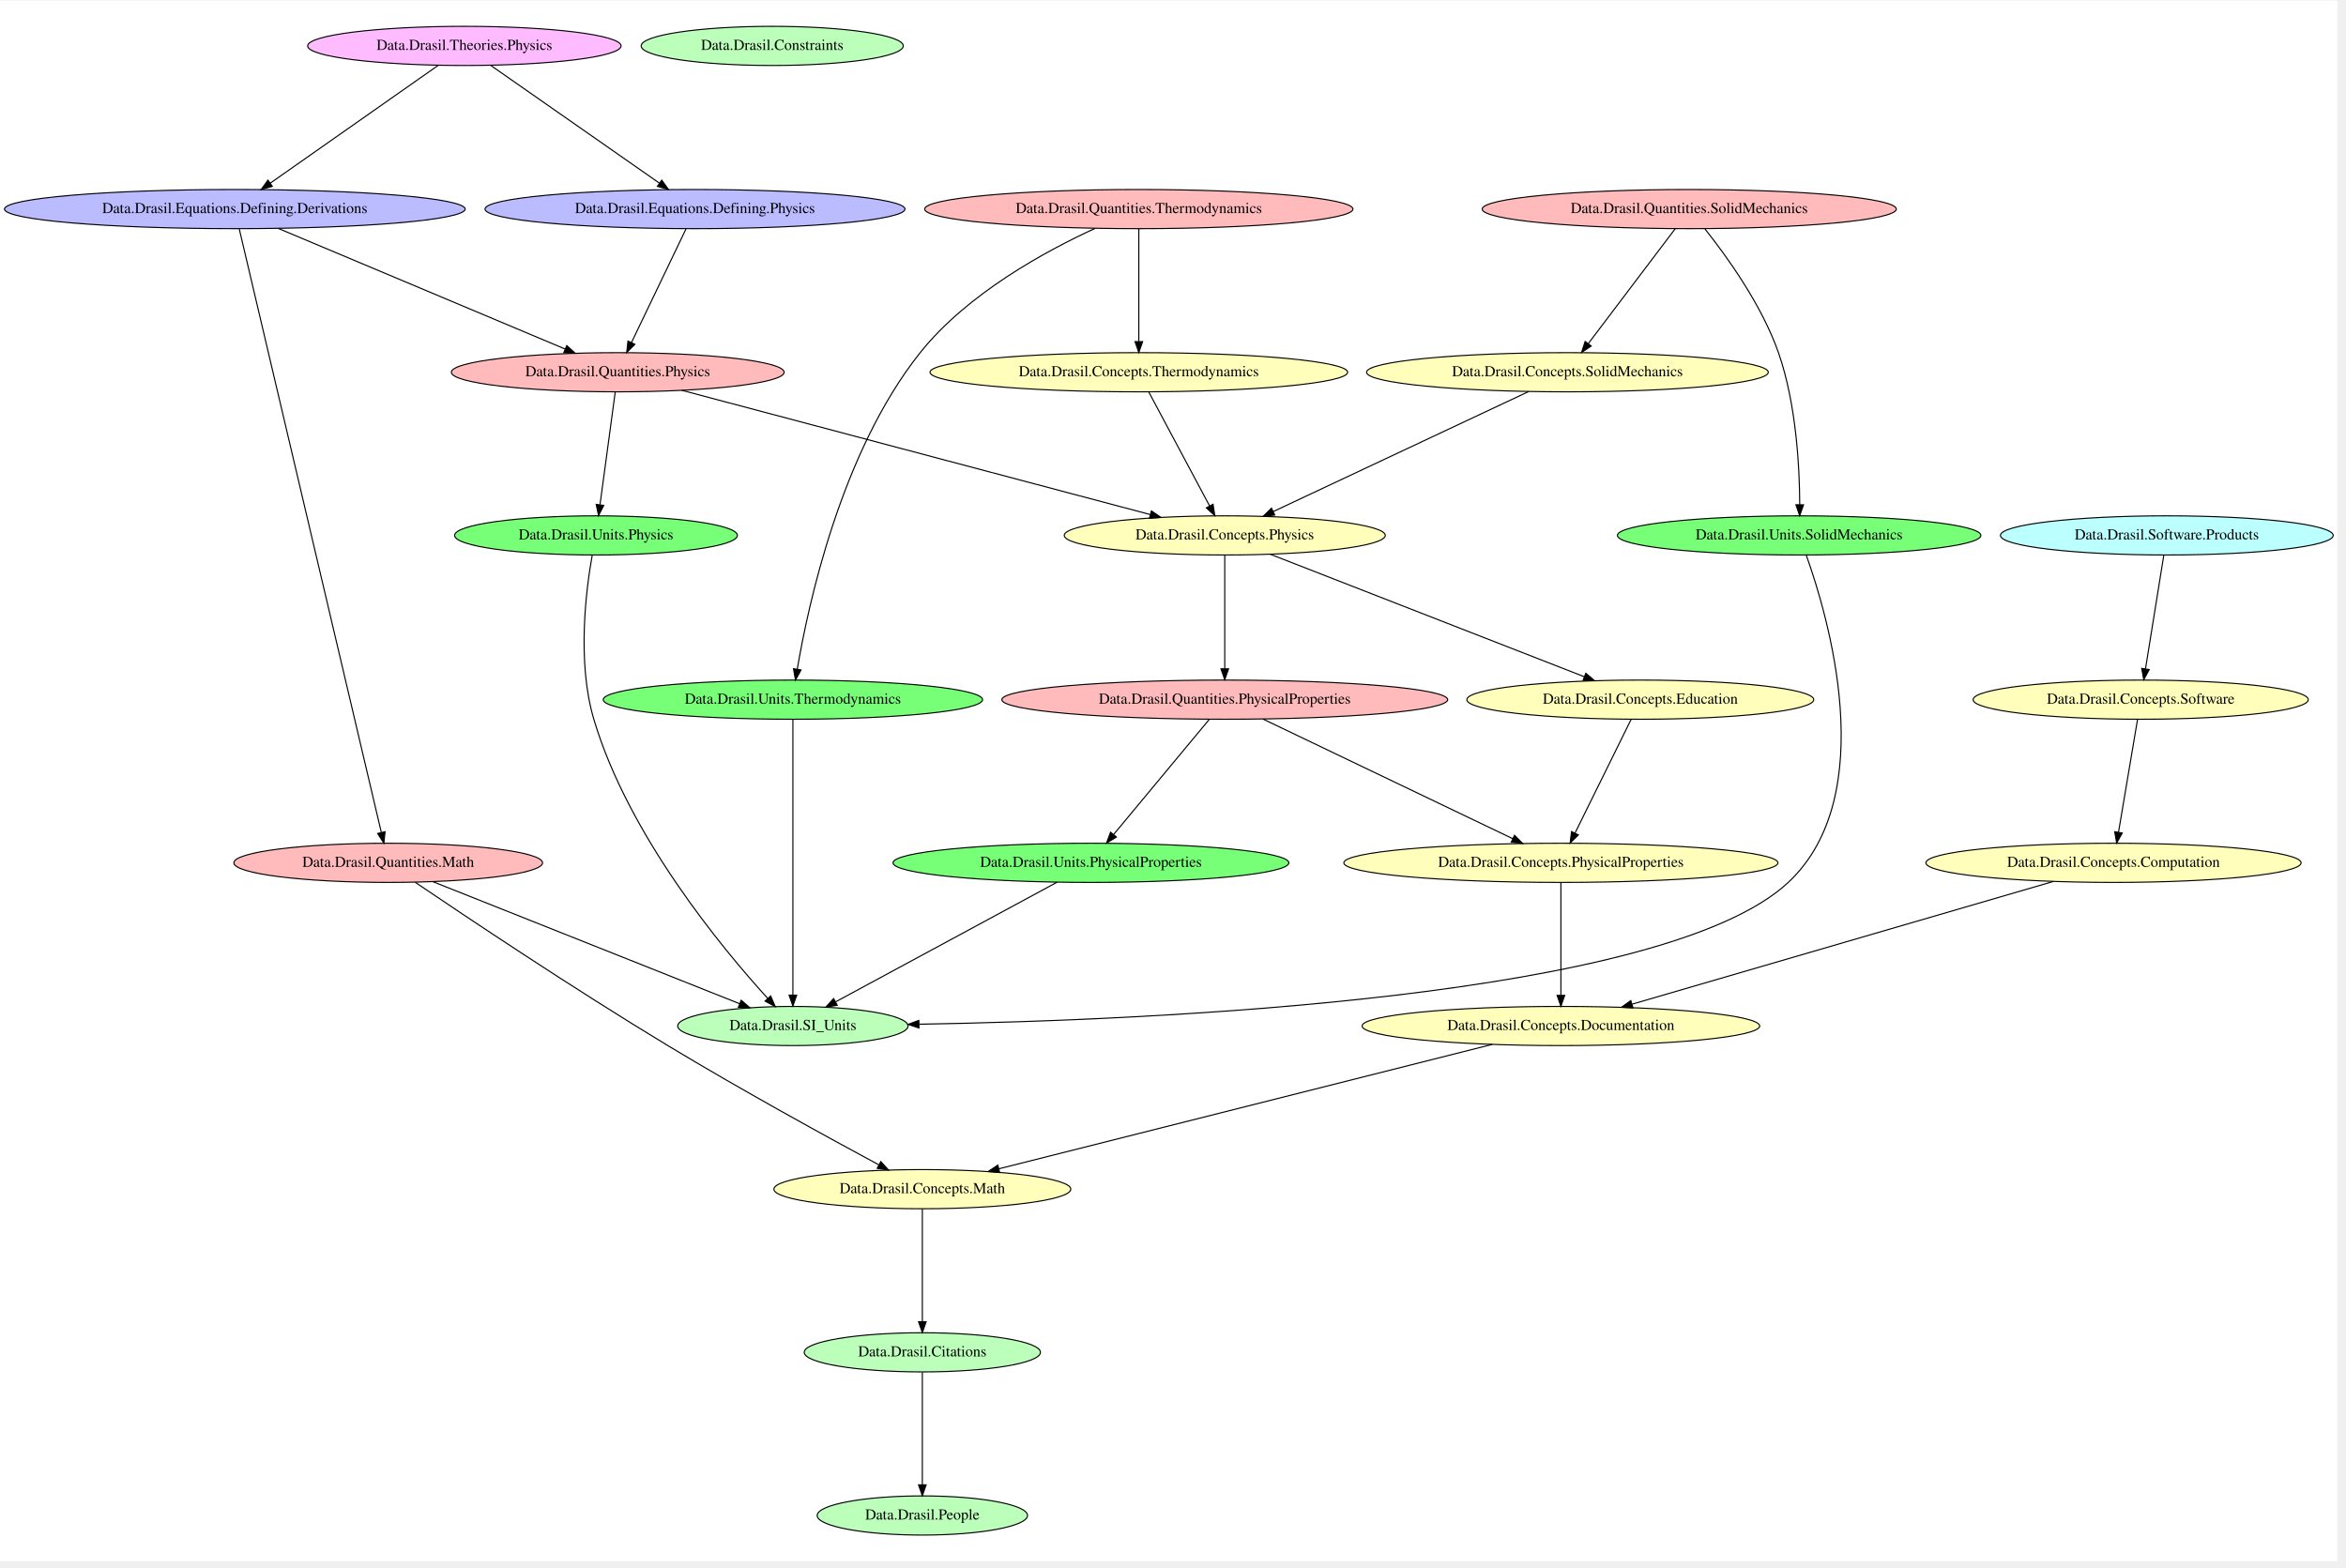
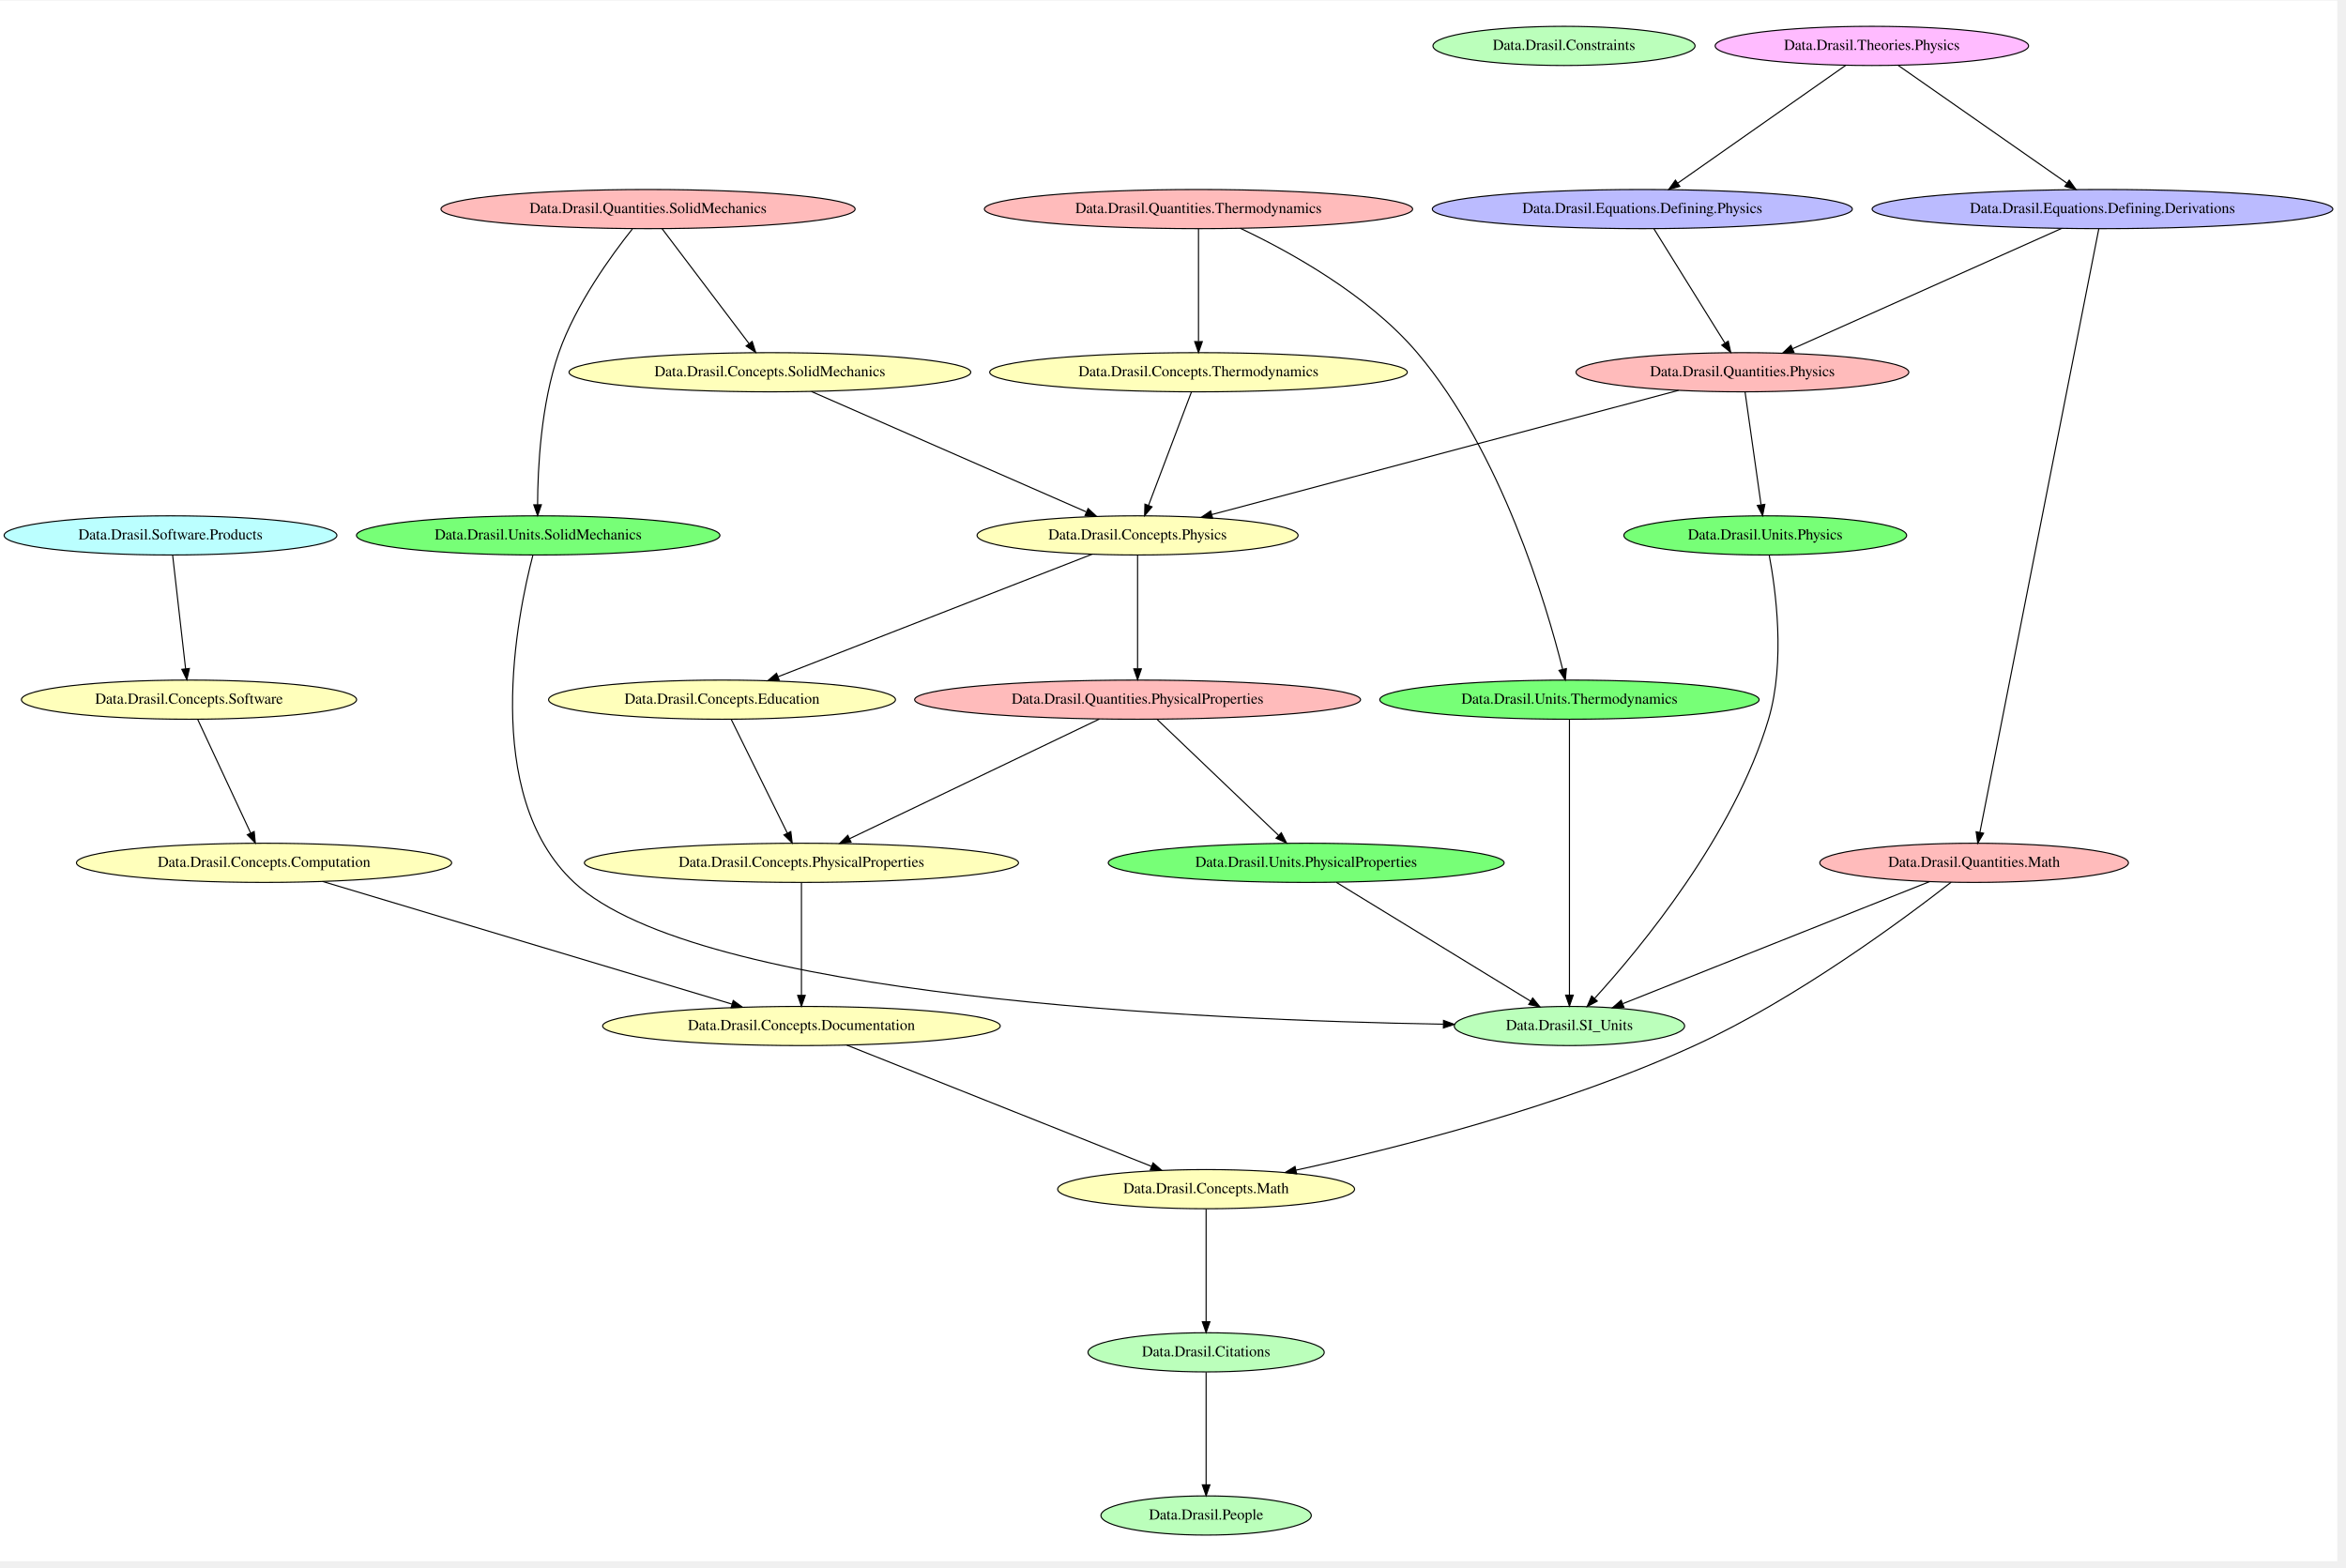
<svg xmlns="http://www.w3.org/2000/svg" width="431pt" height="288pt" viewBox="0.00 0.00 431.32 288.00">
  <g id="graph0" class="graph" transform="scale(0.2 0.2) rotate(0) translate(4 1430.67)">
    <polygon fill="white" stroke="transparent" points="-4,4 -4,-1430.67 2144.62,-1430.67 2144.62,4 -4,4" />
    <g id="node1" class="node">
-       <ellipse fill="#bbffbb" stroke="black" cx="843.88" cy="-188" rx="108.58" ry="18" />
-       <text text-anchor="middle" x="843.88" y="-184.3" font-family="Times,serif" font-size="14.00">Data.Drasil.Citations</text>
+       <ellipse fill="#bbffbb" stroke="black" cx="1433.74" cy="-1389" rx="120.48" ry="18" />
+       <text text-anchor="middle" x="1433.74" y="-1385.3" font-family="Times,serif" font-size="14.00">Data.Drasil.Constraints</text>
+     </g>
+     <g id="node2" class="node">
+       <ellipse fill="#bbffbb" stroke="black" cx="1438.74" cy="-488" rx="105.88" ry="18" />
+       <text text-anchor="middle" x="1438.74" y="-484.3" font-family="Times,serif" font-size="14.00">Data.Drasil.SI_Units</text>
    </g>
    <g id="node3" class="node">
-       <ellipse fill="#bbffbb" stroke="black" cx="843.88" cy="-38" rx="96.68" ry="18" />
-       <text text-anchor="middle" x="843.88" y="-34.3" font-family="Times,serif" font-size="14.00">Data.Drasil.People</text>
+       <ellipse fill="#bbffbb" stroke="black" cx="1104.74" cy="-38" rx="96.68" ry="18" />
+       <text text-anchor="middle" x="1104.74" y="-34.3" font-family="Times,serif" font-size="14.00">Data.Drasil.People</text>
+     </g>
+     <g id="node4" class="node">
+       <ellipse fill="#bbffbb" stroke="black" cx="1104.74" cy="-188" rx="108.58" ry="18" />
+       <text text-anchor="middle" x="1104.74" y="-184.3" font-family="Times,serif" font-size="14.00">Data.Drasil.Citations</text>
+     </g>
+     <g id="edge14" class="edge">
+       <path fill="none" stroke="black" d="M1104.74,-169.73C1104.74,-144.33 1104.74,-96.65 1104.74,-66.43" />
+       <polygon fill="black" stroke="black" points="1108.24,-66.16 1104.74,-56.16 1101.24,-66.16 1108.24,-66.16" />
+     </g>
+     <g id="node5" class="node">
+       <ellipse fill="#ffffbb" stroke="black" cx="732.74" cy="-638" rx="199.56" ry="18" />
+       <text text-anchor="middle" x="732.74" y="-634.3" font-family="Times,serif" font-size="14.00">Data.Drasil.Concepts.PhysicalProperties</text>
+     </g>
+     <g id="node6" class="node">
+       <ellipse fill="#ffffbb" stroke="black" cx="732.74" cy="-488" rx="182.77" ry="18" />
+       <text text-anchor="middle" x="732.74" y="-484.3" font-family="Times,serif" font-size="14.00">Data.Drasil.Concepts.Documentation</text>
+     </g>
+     <g id="edge27" class="edge">
+       <path fill="none" stroke="black" d="M732.74,-619.73C732.74,-594.33 732.74,-546.65 732.74,-516.43" />
+       <polygon fill="black" stroke="black" points="736.24,-516.16 732.74,-506.16 729.24,-516.16 736.24,-516.16" />
+     </g>
+     <g id="node12" class="node">
+       <ellipse fill="#ffffbb" stroke="black" cx="1104.74" cy="-338" rx="136.48" ry="18" />
+       <text text-anchor="middle" x="1104.74" y="-334.3" font-family="Times,serif" font-size="14.00">Data.Drasil.Concepts.Math</text>
+     </g>
+     <g id="edge26" class="edge">
+       <path fill="none" stroke="black" d="M774.33,-470.45C843.1,-443.09 980.25,-388.53 1054.39,-359.03" />
+       <polygon fill="black" stroke="black" points="1055.98,-362.16 1063.98,-355.22 1053.39,-355.66 1055.98,-362.16" />
+     </g>
+     <g id="node7" class="node">
+       <ellipse fill="#ffffbb" stroke="black" cx="703.74" cy="-1089" rx="184.67" ry="18" />
+       <text text-anchor="middle" x="703.74" y="-1085.3" font-family="Times,serif" font-size="14.00">Data.Drasil.Concepts.SolidMechanics</text>
+     </g>
+     <g id="node13" class="node">
+       <ellipse fill="#ffffbb" stroke="black" cx="1041.74" cy="-939" rx="147.57" ry="18" />
+       <text text-anchor="middle" x="1041.74" y="-935.3" font-family="Times,serif" font-size="14.00">Data.Drasil.Concepts.Physics</text>
+     </g>
+     <g id="edge25" class="edge">
+       <path fill="none" stroke="black" d="M741.85,-1071.31C803.97,-1044.11 926.88,-990.29 994.46,-960.7" />
+       <polygon fill="black" stroke="black" points="996.26,-963.73 1004.02,-956.52 993.45,-957.32 996.26,-963.73" />
+     </g>
+     <g id="node8" class="node">
+       <ellipse fill="#ffffbb" stroke="black" cx="169.74" cy="-788" rx="154.07" ry="18" />
+       <text text-anchor="middle" x="169.74" y="-784.3" font-family="Times,serif" font-size="14.00">Data.Drasil.Concepts.Software</text>
+     </g>
+     <g id="node11" class="node">
+       <ellipse fill="#ffffbb" stroke="black" cx="238.74" cy="-638" rx="172.47" ry="18" />
+       <text text-anchor="middle" x="238.74" y="-634.3" font-family="Times,serif" font-size="14.00">Data.Drasil.Concepts.Computation</text>
+     </g>
+     <g id="edge24" class="edge">
+       <path fill="none" stroke="black" d="M177.65,-770.02C189.6,-744.4 212.33,-695.63 226.45,-665.36" />
+       <polygon fill="black" stroke="black" points="229.65,-666.78 230.7,-656.24 223.3,-663.82 229.65,-666.78" />
+     </g>
+     <g id="node9" class="node">
+       <ellipse fill="#ffffbb" stroke="black" cx="1097.74" cy="-1089" rx="191.97" ry="18" />
+       <text text-anchor="middle" x="1097.74" y="-1085.3" font-family="Times,serif" font-size="14.00">Data.Drasil.Concepts.Thermodynamics</text>
+     </g>
+     <g id="edge23" class="edge">
+       <path fill="none" stroke="black" d="M1091.2,-1070.73C1081.51,-1045.11 1063.23,-996.81 1051.82,-966.64" />
+       <polygon fill="black" stroke="black" points="1055.04,-965.27 1048.23,-957.16 1048.49,-967.75 1055.04,-965.27" />
+     </g>
+     <g id="node10" class="node">
+       <ellipse fill="#ffffbb" stroke="black" cx="659.74" cy="-788" rx="159.47" ry="18" />
+       <text text-anchor="middle" x="659.74" y="-784.3" font-family="Times,serif" font-size="14.00">Data.Drasil.Concepts.Education</text>
+     </g>
+     <g id="edge22" class="edge">
+       <path fill="none" stroke="black" d="M668.11,-770.02C680.75,-744.4 704.8,-695.63 719.73,-665.36" />
+       <polygon fill="black" stroke="black" points="722.95,-666.75 724.24,-656.24 716.67,-663.66 722.95,-666.75" />
+     </g>
+     <g id="edge21" class="edge">
+       <path fill="none" stroke="black" d="M292.54,-620.88C384.29,-593.39 570.59,-537.58 668.82,-508.15" />
+       <polygon fill="black" stroke="black" points="670.05,-511.44 678.62,-505.21 668.04,-504.73 670.05,-511.44" />
+     </g>
+     <g id="edge20" class="edge">
+       <path fill="none" stroke="black" d="M1104.74,-319.73C1104.74,-294.33 1104.74,-246.65 1104.74,-216.43" />
+       <polygon fill="black" stroke="black" points="1108.24,-216.16 1104.74,-206.16 1101.24,-216.16 1108.24,-216.16" />
+     </g>
+     <g id="edge19" class="edge">
+       <path fill="none" stroke="black" d="M999.76,-921.63C929.32,-894.15 787.54,-838.85 711.2,-809.08" />
+       <polygon fill="black" stroke="black" points="712.37,-805.77 701.78,-805.4 709.82,-812.29 712.37,-805.77" />
+     </g>
+     <g id="node16" class="node">
+       <ellipse fill="#ffbbbb" stroke="black" cx="1041.74" cy="-788" rx="204.96" ry="18" />
+       <text text-anchor="middle" x="1041.74" y="-784.3" font-family="Times,serif" font-size="14.00">Data.Drasil.Quantities.PhysicalProperties</text>
+     </g>
+     <g id="edge18" class="edge">
+       <path fill="none" stroke="black" d="M1041.74,-920.91C1041.74,-895.45 1041.74,-847.28 1041.74,-816.74" />
+       <polygon fill="black" stroke="black" points="1045.24,-816.35 1041.74,-806.35 1038.24,-816.35 1045.24,-816.35" />
+     </g>
+     <g id="node14" class="node">
+       <ellipse fill="#bbbbff" stroke="black" cx="1928.74" cy="-1239" rx="211.76" ry="18" />
+       <text text-anchor="middle" x="1928.74" y="-1235.3" font-family="Times,serif" font-size="14.00">Data.Drasil.Equations.Defining.Derivations</text>
+     </g>
+     <g id="node19" class="node">
+       <ellipse fill="#ffbbbb" stroke="black" cx="1810.74" cy="-638" rx="141.88" ry="18" />
+       <text text-anchor="middle" x="1810.74" y="-634.3" font-family="Times,serif" font-size="14.00">Data.Drasil.Quantities.Math</text>
+     </g>
+     <g id="edge3" class="edge">
+       <path fill="none" stroke="black" d="M1925.33,-1220.72C1908.74,-1136.52 1836.37,-769.1 1816.05,-665.99" />
+       <polygon fill="black" stroke="black" points="1819.46,-665.2 1814.1,-656.06 1812.6,-666.55 1819.46,-665.2" />
+     </g>
+     <g id="node20" class="node">
+       <ellipse fill="#ffbbbb" stroke="black" cx="1597.74" cy="-1089" rx="152.97" ry="18" />
+       <text text-anchor="middle" x="1597.74" y="-1085.3" font-family="Times,serif" font-size="14.00">Data.Drasil.Quantities.Physics</text>
+     </g>
+     <g id="edge2" class="edge">
+       <path fill="none" stroke="black" d="M1891.09,-1221.17C1830.12,-1193.91 1709.97,-1140.18 1643.93,-1110.65" />
+       <polygon fill="black" stroke="black" points="1645.15,-1107.36 1634.59,-1106.48 1642.29,-1113.76 1645.15,-1107.36" />
+     </g>
+     <g id="node15" class="node">
+       <ellipse fill="#bbbbff" stroke="black" cx="1505.74" cy="-1239" rx="193.07" ry="18" />
+       <text text-anchor="middle" x="1505.74" y="-1235.3" font-family="Times,serif" font-size="14.00">Data.Drasil.Equations.Defining.Physics</text>
+     </g>
+     <g id="edge1" class="edge">
+       <path fill="none" stroke="black" d="M1516.29,-1221.02C1532.29,-1195.29 1562.8,-1146.21 1581.59,-1115.97" />
+       <polygon fill="black" stroke="black" points="1584.72,-1117.58 1587.02,-1107.24 1578.77,-1113.88 1584.72,-1117.58" />
+     </g>
+     <g id="edge12" class="edge">
+       <path fill="none" stroke="black" d="M1006.59,-770.17C950.02,-743.07 838.86,-689.83 776.98,-660.19" />
+       <polygon fill="black" stroke="black" points="778.38,-656.98 767.85,-655.82 775.36,-663.29 778.38,-656.98" />
+     </g>
+     <g id="node23" class="node">
+       <ellipse fill="#77ff77" stroke="black" cx="1196.74" cy="-638" rx="181.97" ry="18" />
+       <text text-anchor="middle" x="1196.74" y="-634.3" font-family="Times,serif" font-size="14.00">Data.Drasil.Units.PhysicalProperties</text>
+     </g>
+     <g id="edge13" class="edge">
+       <path fill="none" stroke="black" d="M1059.52,-770.02C1086.93,-743.84 1139.65,-693.51 1171.16,-663.42" />
+       <polygon fill="black" stroke="black" points="1173.87,-665.67 1178.69,-656.24 1169.04,-660.61 1173.87,-665.67" />
+     </g>
+     <g id="node17" class="node">
+       <ellipse fill="#ffbbbb" stroke="black" cx="591.74" cy="-1239" rx="190.37" ry="18" />
+       <text text-anchor="middle" x="591.74" y="-1235.3" font-family="Times,serif" font-size="14.00">Data.Drasil.Quantities.SolidMechanics</text>
+     </g>
+     <g id="edge10" class="edge">
+       <path fill="none" stroke="black" d="M604.58,-1221.02C624.14,-1195.18 661.52,-1145.78 684.38,-1115.58" />
+       <polygon fill="black" stroke="black" points="687.45,-1117.32 690.69,-1107.24 681.87,-1113.1 687.45,-1117.32" />
+     </g>
+     <g id="node24" class="node">
+       <ellipse fill="#77ff77" stroke="black" cx="490.74" cy="-939" rx="167.07" ry="18" />
+       <text text-anchor="middle" x="490.74" y="-935.3" font-family="Times,serif" font-size="14.00">Data.Drasil.Units.SolidMechanics</text>
+     </g>
+     <g id="edge11" class="edge">
+       <path fill="none" stroke="black" d="M577.28,-1220.68C558.23,-1196.78 525.32,-1151.58 509.74,-1107 493.23,-1059.77 490.31,-1000.9 490.18,-967.16" />
+       <polygon fill="black" stroke="black" points="493.68,-967.16 490.23,-957.14 486.68,-967.13 493.68,-967.16" />
+     </g>
+     <g id="node18" class="node">
+       <ellipse fill="#ffbbbb" stroke="black" cx="1097.74" cy="-1239" rx="196.87" ry="18" />
+       <text text-anchor="middle" x="1097.74" y="-1235.3" font-family="Times,serif" font-size="14.00">Data.Drasil.Quantities.Thermodynamics</text>
+     </g>
+     <g id="edge8" class="edge">
+       <path fill="none" stroke="black" d="M1097.74,-1220.73C1097.74,-1195.33 1097.74,-1147.65 1097.74,-1117.43" />
+       <polygon fill="black" stroke="black" points="1101.24,-1117.16 1097.74,-1107.16 1094.24,-1117.16 1101.24,-1117.16" />
+     </g>
+     <g id="node25" class="node">
+       <ellipse fill="#77ff77" stroke="black" cx="1438.74" cy="-788" rx="174.37" ry="18" />
+       <text text-anchor="middle" x="1438.74" y="-784.3" font-family="Times,serif" font-size="14.00">Data.Drasil.Units.Thermodynamics</text>
+     </g>
+     <g id="edge9" class="edge">
+       <path fill="none" stroke="black" d="M1136.21,-1221.3C1180.6,-1200.33 1253.31,-1160.5 1298.74,-1107 1376.29,-1015.66 1417.78,-874.61 1432.48,-815.99" />
+       <polygon fill="black" stroke="black" points="1435.94,-816.57 1434.92,-806.03 1429.14,-814.91 1435.94,-816.57" />
+     </g>
+     <g id="edge6" class="edge">
+       <path fill="none" stroke="black" d="M1769.86,-620.74C1700.95,-593.32 1561.94,-538.02 1487.85,-508.54" />
+       <polygon fill="black" stroke="black" points="1488.86,-505.17 1478.27,-504.73 1486.27,-511.68 1488.86,-505.17" />
+     </g>
+     <g id="edge7" class="edge">
+       <path fill="none" stroke="black" d="M1789.65,-620.19C1747.29,-587.13 1647.81,-513.15 1553.74,-470 1431.43,-413.9 1279.33,-375.54 1187.25,-355.46" />
+       <polygon fill="black" stroke="black" points="1187.94,-352.02 1177.43,-353.33 1186.47,-358.87 1187.94,-352.02" />
+     </g>
+     <g id="edge4" class="edge">
+       <path fill="none" stroke="black" d="M1539.02,-1072.37C1435.24,-1044.75 1219.98,-987.45 1109.85,-958.13" />
+       <polygon fill="black" stroke="black" points="1110.74,-954.75 1100.17,-955.55 1108.94,-961.51 1110.74,-954.75" />
+     </g>
+     <g id="node26" class="node">
+       <ellipse fill="#77ff77" stroke="black" cx="1618.74" cy="-939" rx="129.98" ry="18" />
+       <text text-anchor="middle" x="1618.74" y="-935.3" font-family="Times,serif" font-size="14.00">Data.Drasil.Units.Physics</text>
+     </g>
+     <g id="edge5" class="edge">
+       <path fill="none" stroke="black" d="M1600.19,-1070.73C1603.79,-1045.33 1610.56,-997.65 1614.84,-967.43" />
+       <polygon fill="black" stroke="black" points="1618.36,-967.55 1616.3,-957.16 1611.43,-966.57 1618.36,-967.55" />
+     </g>
+     <g id="node21" class="node">
+       <ellipse fill="#bbffff" stroke="black" cx="152.74" cy="-939" rx="152.97" ry="18" />
+       <text text-anchor="middle" x="152.74" y="-935.3" font-family="Times,serif" font-size="14.00">Data.Drasil.Software.Products</text>
+     </g>
+     <g id="edge17" class="edge">
+       <path fill="none" stroke="black" d="M154.69,-920.91C157.6,-895.33 163.13,-846.86 166.62,-816.33" />
+       <polygon fill="black" stroke="black" points="170.1,-816.68 167.76,-806.35 163.15,-815.89 170.1,-816.68" />
+     </g>
+     <g id="node22" class="node">
+       <ellipse fill="#ffbbff" stroke="black" cx="1716.74" cy="-1389" rx="144.07" ry="18" />
+       <text text-anchor="middle" x="1716.74" y="-1385.3" font-family="Times,serif" font-size="14.00">Data.Drasil.Theories.Physics</text>
+     </g>
+     <g id="edge16" class="edge">
+       <path fill="none" stroke="black" d="M1741.06,-1371.02C1779.21,-1344.38 1853.2,-1292.73 1896,-1262.86" />
+       <polygon fill="black" stroke="black" points="1898.18,-1265.6 1904.38,-1257.01 1894.17,-1259.86 1898.18,-1265.6" />
+     </g>
+     <g id="edge15" class="edge">
+       <path fill="none" stroke="black" d="M1692.53,-1371.02C1654.56,-1344.38 1580.92,-1292.73 1538.32,-1262.86" />
+       <polygon fill="black" stroke="black" points="1540.18,-1259.88 1529.98,-1257.01 1536.16,-1265.61 1540.18,-1259.88" />
    </g>
    <g id="edge31" class="edge">
-       <path fill="none" stroke="black" d="M843.88,-169.73C843.88,-144.33 843.88,-96.65 843.88,-66.43" />
-       <polygon fill="black" stroke="black" points="847.38,-66.16 843.88,-56.16 840.38,-66.16 847.38,-66.16" />
-     </g>
-     <g id="node2" class="node">
-       <ellipse fill="#bbffbb" stroke="black" cx="705.88" cy="-1389" rx="120.48" ry="18" />
-       <text text-anchor="middle" x="705.88" y="-1385.3" font-family="Times,serif" font-size="14.00">Data.Drasil.Constraints</text>
-     </g>
-     <g id="node4" class="node">
-       <ellipse fill="#bbffbb" stroke="black" cx="724.88" cy="-488" rx="105.88" ry="18" />
-       <text text-anchor="middle" x="724.88" y="-484.3" font-family="Times,serif" font-size="14.00">Data.Drasil.SI_Units</text>
-     </g>
-     <g id="node5" class="node">
-       <ellipse fill="#ffffbb" stroke="black" cx="1430.88" cy="-638" rx="199.56" ry="18" />
-       <text text-anchor="middle" x="1430.88" y="-634.3" font-family="Times,serif" font-size="14.00">Data.Drasil.Concepts.PhysicalProperties</text>
-     </g>
-     <g id="node8" class="node">
-       <ellipse fill="#ffffbb" stroke="black" cx="1430.88" cy="-488" rx="182.77" ry="18" />
-       <text text-anchor="middle" x="1430.88" y="-484.3" font-family="Times,serif" font-size="14.00">Data.Drasil.Concepts.Documentation</text>
+       <path fill="none" stroke="black" d="M1224.5,-620.02C1268.56,-593.08 1354.48,-540.53 1403.05,-510.82" />
+       <polygon fill="black" stroke="black" points="1404.96,-513.76 1411.67,-505.55 1401.31,-507.78 1404.96,-513.76" />
    </g>
    <g id="edge30" class="edge">
-       <path fill="none" stroke="black" d="M1430.88,-619.73C1430.88,-594.33 1430.88,-546.65 1430.88,-516.43" />
-       <polygon fill="black" stroke="black" points="1434.38,-516.16 1430.88,-506.16 1427.38,-516.16 1434.38,-516.16" />
-     </g>
-     <g id="node6" class="node">
-       <ellipse fill="#ffffbb" stroke="black" cx="1963.88" cy="-788" rx="154.07" ry="18" />
-       <text text-anchor="middle" x="1963.88" y="-784.3" font-family="Times,serif" font-size="14.00">Data.Drasil.Concepts.Software</text>
-     </g>
-     <g id="node7" class="node">
-       <ellipse fill="#ffffbb" stroke="black" cx="1938.88" cy="-638" rx="172.47" ry="18" />
-       <text text-anchor="middle" x="1938.88" y="-634.3" font-family="Times,serif" font-size="14.00">Data.Drasil.Concepts.Computation</text>
+       <path fill="none" stroke="black" d="M485.9,-920.93C471.87,-867.26 437.35,-700.71 523.74,-620 637.29,-513.91 1102.74,-493.37 1322.64,-489.65" />
+       <polygon fill="black" stroke="black" points="1322.98,-493.14 1332.92,-489.48 1322.87,-486.15 1322.98,-493.14" />
    </g>
    <g id="edge29" class="edge">
-       <path fill="none" stroke="black" d="M1960.96,-769.73C1956.66,-744.22 1948.55,-696.23 1943.45,-666.03" />
-       <polygon fill="black" stroke="black" points="1946.9,-665.43 1941.78,-656.16 1939.99,-666.6 1946.9,-665.43" />
+       <path fill="none" stroke="black" d="M1438.74,-769.69C1438.74,-720.11 1438.74,-577.24 1438.74,-516.67" />
+       <polygon fill="black" stroke="black" points="1442.24,-516.36 1438.74,-506.36 1435.24,-516.36 1442.24,-516.36" />
    </g>
    <g id="edge28" class="edge">
-       <path fill="none" stroke="black" d="M1883.55,-620.88C1789.1,-593.36 1597.23,-537.46 1496.3,-508.06" />
-       <polygon fill="black" stroke="black" points="1497.11,-504.65 1486.53,-505.21 1495.15,-511.37 1497.11,-504.65" />
-     </g>
-     <g id="node9" class="node">
-       <ellipse fill="#ffffbb" stroke="black" cx="843.88" cy="-338" rx="136.48" ry="18" />
-       <text text-anchor="middle" x="843.88" y="-334.3" font-family="Times,serif" font-size="14.00">Data.Drasil.Concepts.Math</text>
-     </g>
-     <g id="edge27" class="edge">
-       <path fill="none" stroke="black" d="M1367.78,-471.09C1257.3,-443.23 1029.61,-385.83 914.22,-356.73" />
-       <polygon fill="black" stroke="black" points="914.97,-353.31 904.42,-354.26 913.26,-360.1 914.97,-353.31" />
-     </g>
-     <g id="edge26" class="edge">
-       <path fill="none" stroke="black" d="M843.88,-319.73C843.88,-294.33 843.88,-246.65 843.88,-216.43" />
-       <polygon fill="black" stroke="black" points="847.38,-216.16 843.88,-206.16 840.38,-216.16 847.38,-216.16" />
-     </g>
-     <g id="node10" class="node">
-       <ellipse fill="#ffffbb" stroke="black" cx="1503.88" cy="-788" rx="159.47" ry="18" />
-       <text text-anchor="middle" x="1503.88" y="-784.3" font-family="Times,serif" font-size="14.00">Data.Drasil.Concepts.Education</text>
-     </g>
-     <g id="edge25" class="edge">
-       <path fill="none" stroke="black" d="M1495.51,-770.02C1482.87,-744.4 1458.81,-695.63 1443.88,-665.36" />
-       <polygon fill="black" stroke="black" points="1446.95,-663.66 1439.38,-656.24 1440.67,-666.75 1446.95,-663.66" />
-     </g>
-     <g id="node11" class="node">
-       <ellipse fill="#ffffbb" stroke="black" cx="1436.88" cy="-1089" rx="184.67" ry="18" />
-       <text text-anchor="middle" x="1436.88" y="-1085.3" font-family="Times,serif" font-size="14.00">Data.Drasil.Concepts.SolidMechanics</text>
-     </g>
-     <g id="node13" class="node">
-       <ellipse fill="#ffffbb" stroke="black" cx="1121.88" cy="-939" rx="147.57" ry="18" />
-       <text text-anchor="middle" x="1121.88" y="-935.3" font-family="Times,serif" font-size="14.00">Data.Drasil.Concepts.Physics</text>
-     </g>
-     <g id="edge24" class="edge">
-       <path fill="none" stroke="black" d="M1401.36,-1071.31C1343.66,-1044.2 1229.69,-990.65 1166.58,-961" />
-       <polygon fill="black" stroke="black" points="1167.81,-957.71 1157.27,-956.63 1164.84,-964.05 1167.81,-957.71" />
-     </g>
-     <g id="node12" class="node">
-       <ellipse fill="#ffffbb" stroke="black" cx="1042.88" cy="-1089" rx="191.97" ry="18" />
-       <text text-anchor="middle" x="1042.88" y="-1085.3" font-family="Times,serif" font-size="14.00">Data.Drasil.Concepts.Thermodynamics</text>
-     </g>
-     <g id="edge23" class="edge">
-       <path fill="none" stroke="black" d="M1052.1,-1070.73C1065.83,-1045 1091.78,-996.39 1107.87,-966.24" />
-       <polygon fill="black" stroke="black" points="1111.1,-967.63 1112.72,-957.16 1104.93,-964.33 1111.1,-967.63" />
-     </g>
-     <g id="edge22" class="edge">
-       <path fill="none" stroke="black" d="M1163.85,-921.63C1234.3,-894.15 1376.08,-838.85 1452.41,-809.08" />
-       <polygon fill="black" stroke="black" points="1453.79,-812.29 1461.84,-805.4 1451.25,-805.77 1453.79,-812.29" />
-     </g>
-     <g id="node16" class="node">
-       <ellipse fill="#ffbbbb" stroke="black" cx="1121.88" cy="-788" rx="204.96" ry="18" />
-       <text text-anchor="middle" x="1121.88" y="-784.3" font-family="Times,serif" font-size="14.00">Data.Drasil.Quantities.PhysicalProperties</text>
-     </g>
-     <g id="edge21" class="edge">
-       <path fill="none" stroke="black" d="M1121.88,-920.91C1121.88,-895.45 1121.88,-847.28 1121.88,-816.74" />
-       <polygon fill="black" stroke="black" points="1125.38,-816.35 1121.88,-806.35 1118.38,-816.35 1125.38,-816.35" />
-     </g>
-     <g id="node14" class="node">
-       <ellipse fill="#bbbbff" stroke="black" cx="211.88" cy="-1239" rx="211.76" ry="18" />
-       <text text-anchor="middle" x="211.88" y="-1235.3" font-family="Times,serif" font-size="14.00">Data.Drasil.Equations.Defining.Derivations</text>
-     </g>
-     <g id="node17" class="node">
-       <ellipse fill="#ffbbbb" stroke="black" cx="352.88" cy="-638" rx="141.88" ry="18" />
-       <text text-anchor="middle" x="352.88" y="-634.3" font-family="Times,serif" font-size="14.00">Data.Drasil.Quantities.Math</text>
-     </g>
-     <g id="edge14" class="edge">
-       <path fill="none" stroke="black" d="M215.95,-1220.72C235.77,-1136.52 322.26,-769.1 346.53,-665.99" />
-       <polygon fill="black" stroke="black" points="349.98,-666.6 348.86,-656.06 343.17,-665 349.98,-666.6" />
-     </g>
-     <g id="node20" class="node">
-       <ellipse fill="#ffbbbb" stroke="black" cx="563.88" cy="-1089" rx="152.97" ry="18" />
-       <text text-anchor="middle" x="563.88" y="-1085.3" font-family="Times,serif" font-size="14.00">Data.Drasil.Quantities.Physics</text>
-     </g>
-     <g id="edge13" class="edge">
-       <path fill="none" stroke="black" d="M251.58,-1221.31C316.49,-1194.02 445.13,-1139.93 515.36,-1110.4" />
-       <polygon fill="black" stroke="black" points="517.01,-1113.51 524.87,-1106.4 514.29,-1107.05 517.01,-1113.51" />
-     </g>
-     <g id="node15" class="node">
-       <ellipse fill="#bbbbff" stroke="black" cx="634.88" cy="-1239" rx="193.07" ry="18" />
-       <text text-anchor="middle" x="634.88" y="-1235.3" font-family="Times,serif" font-size="14.00">Data.Drasil.Equations.Defining.Physics</text>
-     </g>
-     <g id="edge12" class="edge">
-       <path fill="none" stroke="black" d="M626.6,-1220.73C614.25,-1195 590.93,-1146.39 576.47,-1116.24" />
-       <polygon fill="black" stroke="black" points="579.59,-1114.66 572.11,-1107.16 573.28,-1117.69 579.59,-1114.66" />
-     </g>
-     <g id="edge11" class="edge">
-       <path fill="none" stroke="black" d="M1157.03,-770.17C1213.6,-743.07 1324.76,-689.83 1386.64,-660.19" />
-       <polygon fill="black" stroke="black" points="1388.26,-663.29 1395.77,-655.82 1385.24,-656.98 1388.26,-663.29" />
-     </g>
-     <g id="node23" class="node">
-       <ellipse fill="#77ff77" stroke="black" cx="998.88" cy="-638" rx="181.97" ry="18" />
-       <text text-anchor="middle" x="998.88" y="-634.3" font-family="Times,serif" font-size="14.00">Data.Drasil.Units.PhysicalProperties</text>
-     </g>
-     <g id="edge10" class="edge">
-       <path fill="none" stroke="black" d="M1107.77,-770.02C1086.2,-744.07 1044.89,-694.36 1019.82,-664.19" />
-       <polygon fill="black" stroke="black" points="1022.29,-661.69 1013.21,-656.24 1016.91,-666.16 1022.29,-661.69" />
-     </g>
-     <g id="edge8" class="edge">
-       <path fill="none" stroke="black" d="M393.76,-620.74C462.67,-593.32 601.68,-538.02 675.77,-508.54" />
-       <polygon fill="black" stroke="black" points="677.35,-511.68 685.35,-504.73 674.76,-505.17 677.35,-511.68" />
-     </g>
-     <g id="edge9" class="edge">
-       <path fill="none" stroke="black" d="M377.7,-620.09C423.17,-589.29 523.11,-522.4 609.88,-470 676.95,-429.5 756.96,-385.64 803.91,-360.34" />
-       <polygon fill="black" stroke="black" points="805.7,-363.35 812.85,-355.53 802.38,-357.18 805.7,-363.35" />
-     </g>
-     <g id="node18" class="node">
-       <ellipse fill="#ffbbbb" stroke="black" cx="1548.88" cy="-1239" rx="190.37" ry="18" />
-       <text text-anchor="middle" x="1548.88" y="-1235.3" font-family="Times,serif" font-size="14.00">Data.Drasil.Quantities.SolidMechanics</text>
-     </g>
-     <g id="edge7" class="edge">
-       <path fill="none" stroke="black" d="M1536.03,-1221.02C1516.47,-1195.18 1479.1,-1145.78 1456.24,-1115.58" />
-       <polygon fill="black" stroke="black" points="1458.75,-1113.1 1449.92,-1107.24 1453.17,-1117.32 1458.75,-1113.1" />
-     </g>
-     <g id="node24" class="node">
-       <ellipse fill="#77ff77" stroke="black" cx="1649.88" cy="-939" rx="167.07" ry="18" />
-       <text text-anchor="middle" x="1649.88" y="-935.3" font-family="Times,serif" font-size="14.00">Data.Drasil.Units.SolidMechanics</text>
-     </g>
-     <g id="edge6" class="edge">
-       <path fill="none" stroke="black" d="M1563.33,-1220.68C1582.38,-1196.78 1615.3,-1151.58 1630.88,-1107 1647.39,-1059.77 1650.31,-1000.9 1650.43,-967.16" />
-       <polygon fill="black" stroke="black" points="1653.93,-967.13 1650.39,-957.14 1646.93,-967.16 1653.93,-967.13" />
-     </g>
-     <g id="node19" class="node">
-       <ellipse fill="#ffbbbb" stroke="black" cx="1042.88" cy="-1239" rx="196.87" ry="18" />
-       <text text-anchor="middle" x="1042.88" y="-1235.3" font-family="Times,serif" font-size="14.00">Data.Drasil.Quantities.Thermodynamics</text>
-     </g>
-     <g id="edge5" class="edge">
-       <path fill="none" stroke="black" d="M1042.88,-1220.73C1042.88,-1195.33 1042.88,-1147.65 1042.88,-1117.43" />
-       <polygon fill="black" stroke="black" points="1046.38,-1117.16 1042.88,-1107.16 1039.38,-1117.16 1046.38,-1117.16" />
-     </g>
-     <g id="node25" class="node">
-       <ellipse fill="#77ff77" stroke="black" cx="724.88" cy="-788" rx="174.37" ry="18" />
-       <text text-anchor="middle" x="724.88" y="-784.3" font-family="Times,serif" font-size="14.00">Data.Drasil.Units.Thermodynamics</text>
-     </g>
-     <g id="edge4" class="edge">
-       <path fill="none" stroke="black" d="M1002.61,-1221.23C957.56,-1200.57 885.23,-1161.4 841.88,-1107 769.06,-1015.62 738.8,-874.59 728.9,-815.98" />
-       <polygon fill="black" stroke="black" points="732.34,-815.33 727.28,-806.03 725.43,-816.46 732.34,-815.33" />
-     </g>
-     <g id="edge3" class="edge">
-       <path fill="none" stroke="black" d="M622.81,-1072.37C726.96,-1044.75 943,-987.45 1053.52,-958.13" />
-       <polygon fill="black" stroke="black" points="1054.47,-961.5 1063.23,-955.55 1052.67,-954.74 1054.47,-961.5" />
-     </g>
-     <g id="node26" class="node">
-       <ellipse fill="#77ff77" stroke="black" cx="543.88" cy="-939" rx="129.98" ry="18" />
-       <text text-anchor="middle" x="543.88" y="-935.3" font-family="Times,serif" font-size="14.00">Data.Drasil.Units.Physics</text>
-     </g>
-     <g id="edge2" class="edge">
-       <path fill="none" stroke="black" d="M561.55,-1070.73C558.12,-1045.33 551.67,-997.65 547.59,-967.43" />
-       <polygon fill="black" stroke="black" points="551.01,-966.6 546.2,-957.16 544.07,-967.54 551.01,-966.6" />
-     </g>
-     <g id="node21" class="node">
-       <ellipse fill="#bbffff" stroke="black" cx="1987.88" cy="-939" rx="152.97" ry="18" />
-       <text text-anchor="middle" x="1987.88" y="-935.3" font-family="Times,serif" font-size="14.00">Data.Drasil.Software.Products</text>
-     </g>
-     <g id="edge1" class="edge">
-       <path fill="none" stroke="black" d="M1985.13,-920.91C1981.01,-895.33 1973.2,-846.86 1968.28,-816.33" />
-       <polygon fill="black" stroke="black" points="1971.72,-815.67 1966.68,-806.35 1964.81,-816.78 1971.72,-815.67" />
-     </g>
-     <g id="node22" class="node">
-       <ellipse fill="#ffbbff" stroke="black" cx="422.88" cy="-1389" rx="144.07" ry="18" />
-       <text text-anchor="middle" x="422.88" y="-1385.3" font-family="Times,serif" font-size="14.00">Data.Drasil.Theories.Physics</text>
-     </g>
-     <g id="edge16" class="edge">
-       <path fill="none" stroke="black" d="M398.68,-1371.02C360.7,-1344.38 287.06,-1292.73 244.47,-1262.86" />
-       <polygon fill="black" stroke="black" points="246.32,-1259.88 236.13,-1257.01 242.3,-1265.61 246.32,-1259.88" />
-     </g>
-     <g id="edge15" class="edge">
-       <path fill="none" stroke="black" d="M447.2,-1371.02C485.36,-1344.38 559.34,-1292.73 602.14,-1262.86" />
-       <polygon fill="black" stroke="black" points="604.32,-1265.6 610.52,-1257.01 600.32,-1259.86 604.32,-1265.6" />
-     </g>
-     <g id="edge20" class="edge">
-       <path fill="none" stroke="black" d="M967.72,-620.17C917.6,-593.09 819.16,-539.92 764.25,-510.27" />
-       <polygon fill="black" stroke="black" points="765.64,-507.04 755.18,-505.37 762.32,-513.2 765.64,-507.04" />
-     </g>
-     <g id="edge19" class="edge">
-       <path fill="none" stroke="black" d="M1656.41,-920.9C1675.69,-867.13 1725.85,-700.32 1639.88,-620 1526.33,-513.91 1060.88,-493.37 840.98,-489.65" />
-       <polygon fill="black" stroke="black" points="840.75,-486.15 830.7,-489.48 840.64,-493.14 840.75,-486.15" />
-     </g>
-     <g id="edge18" class="edge">
-       <path fill="none" stroke="black" d="M724.88,-769.69C724.88,-720.11 724.88,-577.24 724.88,-516.67" />
-       <polygon fill="black" stroke="black" points="728.38,-516.36 724.88,-506.36 721.38,-516.36 728.38,-516.36" />
-     </g>
-     <g id="edge17" class="edge">
-       <path fill="none" stroke="black" d="M540.41,-920.85C534.85,-889.94 526.11,-823.13 541.88,-770 573.54,-663.39 659.85,-559.42 701.62,-513.51" />
-       <polygon fill="black" stroke="black" points="704.44,-515.61 708.64,-505.88 699.29,-510.87 704.44,-515.61" />
+       <path fill="none" stroke="black" d="M1622.38,-920.85C1628.22,-889.94 1637.51,-823.13 1621.74,-770 1590.08,-663.39 1503.77,-559.42 1462,-513.51" />
+       <polygon fill="black" stroke="black" points="1464.32,-510.87 1454.98,-505.88 1459.17,-515.61 1464.32,-510.87" />
    </g>
  </g>
</svg>
